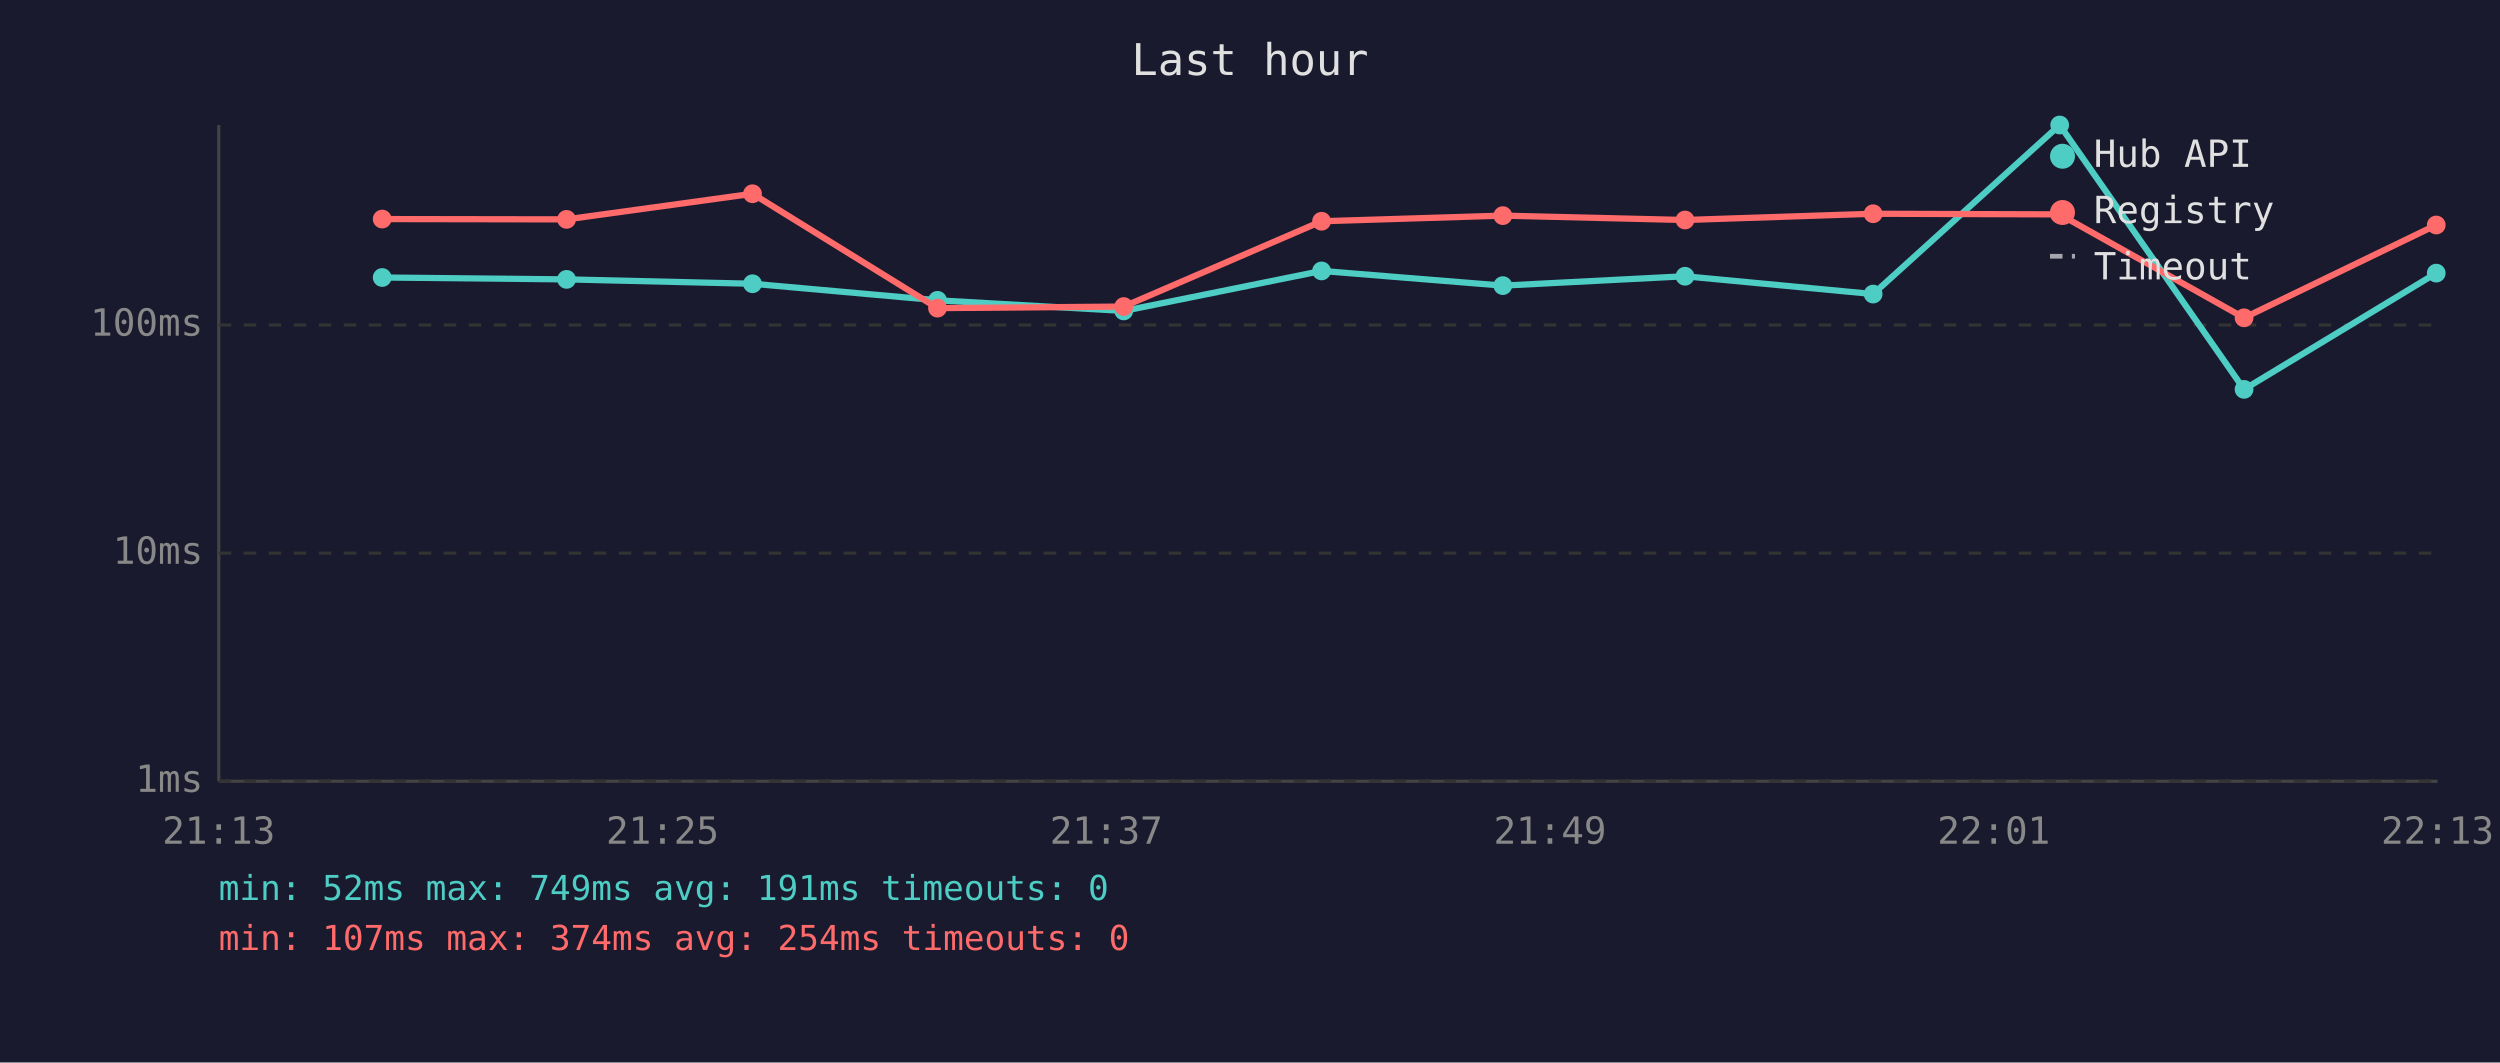
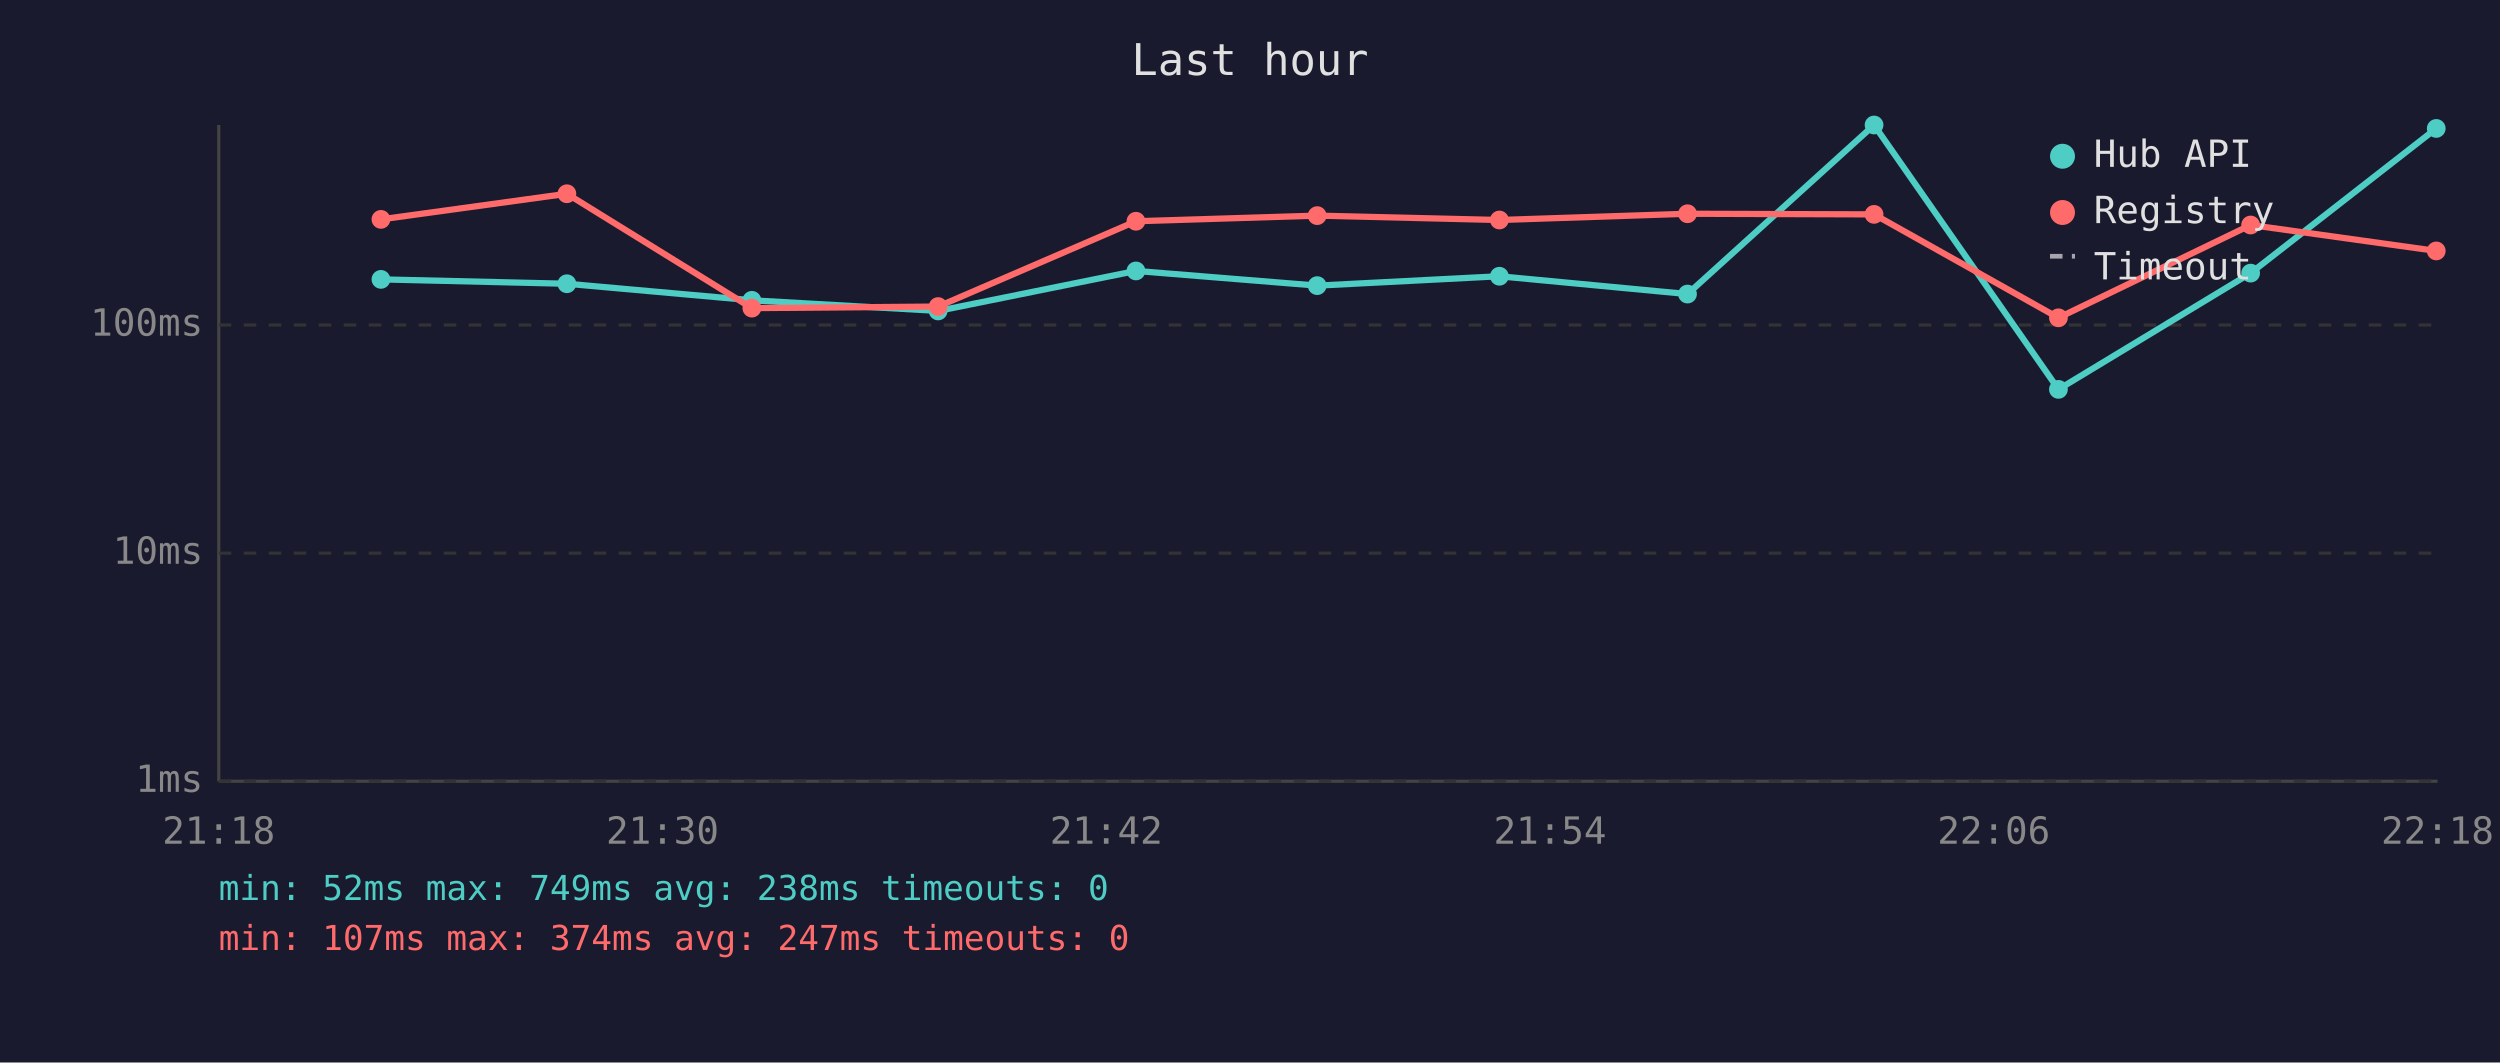
<svg xmlns="http://www.w3.org/2000/svg" viewBox="0 0 800 340" font-family="monospace" font-size="12">
  <rect width="800" height="340" fill="#1a1a2e" />
  <text x="400" y="24" fill="#e0e0e0" font-size="14" text-anchor="middle">Last hour</text>
  <line x1="70" y1="40" x2="70" y2="250" stroke="#444" stroke-width="1" />
  <line x1="70" y1="250" x2="780" y2="250" stroke="#444" stroke-width="1" />
  <line x1="70" y1="250" x2="780" y2="250" stroke="#333" stroke-width="1" stroke-dasharray="4" />
  <text x="65" y="250" fill="#888" text-anchor="end" dominant-baseline="middle">1ms</text>
  <line x1="70" y1="177" x2="780" y2="177" stroke="#333" stroke-width="1" stroke-dasharray="4" />
  <text x="65" y="177" fill="#888" text-anchor="end" dominant-baseline="middle">10ms</text>
  <line x1="70" y1="104" x2="780" y2="104" stroke="#333" stroke-width="1" stroke-dasharray="4" />
  <text x="65" y="104" fill="#888" text-anchor="end" dominant-baseline="middle">100ms</text>
-   <text x="70" y="270" fill="#888" text-anchor="middle">21:13</text>
-   <text x="212" y="270" fill="#888" text-anchor="middle">21:25</text>
-   <text x="354" y="270" fill="#888" text-anchor="middle">21:37</text>
-   <text x="496" y="270" fill="#888" text-anchor="middle">21:49</text>
-   <text x="638" y="270" fill="#888" text-anchor="middle">22:01</text>
-   <text x="780" y="270" fill="#888" text-anchor="middle">22:13</text>
-   <polyline points="122.3,88.8 181.3,89.4 240.8,90.8 300.0,96.1 359.6,99.5 422.9,86.7 480.9,91.4 539.2,88.4 599.4,94.1 659.1,40.0 718.1,124.6 779.6,87.4" fill="none" stroke="#4ecdc4" stroke-width="2" opacity="1" />
-   <circle cx="122.3" cy="88.8" r="3" fill="#4ecdc4" />
-   <circle cx="181.3" cy="89.4" r="3" fill="#4ecdc4" />
-   <circle cx="240.8" cy="90.8" r="3" fill="#4ecdc4" />
-   <circle cx="300.0" cy="96.1" r="3" fill="#4ecdc4" />
-   <circle cx="359.6" cy="99.5" r="3" fill="#4ecdc4" />
-   <circle cx="422.9" cy="86.7" r="3" fill="#4ecdc4" />
-   <circle cx="480.9" cy="91.4" r="3" fill="#4ecdc4" />
-   <circle cx="539.2" cy="88.4" r="3" fill="#4ecdc4" />
-   <circle cx="599.4" cy="94.1" r="3" fill="#4ecdc4" />
-   <circle cx="659.1" cy="40.0" r="3" fill="#4ecdc4" />
-   <circle cx="718.1" cy="124.6" r="3" fill="#4ecdc4" />
-   <circle cx="779.6" cy="87.4" r="3" fill="#4ecdc4" />
-   <polyline points="122.3,70.1 181.3,70.2 240.8,62.0 300.0,98.6 359.6,98.1 422.9,70.8 480.9,69.0 539.2,70.4 599.4,68.4 659.1,68.6 718.1,101.7 779.6,72.0" fill="none" stroke="#ff6b6b" stroke-width="2" opacity="1" />
-   <circle cx="122.3" cy="70.1" r="3" fill="#ff6b6b" />
-   <circle cx="181.3" cy="70.2" r="3" fill="#ff6b6b" />
-   <circle cx="240.8" cy="62.0" r="3" fill="#ff6b6b" />
-   <circle cx="300.0" cy="98.6" r="3" fill="#ff6b6b" />
-   <circle cx="359.6" cy="98.1" r="3" fill="#ff6b6b" />
-   <circle cx="422.9" cy="70.8" r="3" fill="#ff6b6b" />
-   <circle cx="480.9" cy="69.0" r="3" fill="#ff6b6b" />
-   <circle cx="539.2" cy="70.4" r="3" fill="#ff6b6b" />
-   <circle cx="599.4" cy="68.4" r="3" fill="#ff6b6b" />
-   <circle cx="659.1" cy="68.6" r="3" fill="#ff6b6b" />
-   <circle cx="718.1" cy="101.7" r="3" fill="#ff6b6b" />
-   <circle cx="779.6" cy="72.0" r="3" fill="#ff6b6b" />
+   <text x="70" y="270" fill="#888" text-anchor="middle">21:18</text>
+   <text x="212" y="270" fill="#888" text-anchor="middle">21:30</text>
+   <text x="354" y="270" fill="#888" text-anchor="middle">21:42</text>
+   <text x="496" y="270" fill="#888" text-anchor="middle">21:54</text>
+   <text x="638" y="270" fill="#888" text-anchor="middle">22:06</text>
+   <text x="780" y="270" fill="#888" text-anchor="middle">22:18</text>
+   <polyline points="121.9,89.4 181.4,90.8 240.6,96.1 300.2,99.5 363.5,86.7 421.5,91.4 479.8,88.4 540.0,94.1 599.7,40.0 658.7,124.6 720.2,87.4 779.6,41.1" fill="none" stroke="#4ecdc4" stroke-width="2" opacity="1" />
+   <circle cx="121.9" cy="89.4" r="3" fill="#4ecdc4" />
+   <circle cx="181.4" cy="90.8" r="3" fill="#4ecdc4" />
+   <circle cx="240.6" cy="96.1" r="3" fill="#4ecdc4" />
+   <circle cx="300.2" cy="99.5" r="3" fill="#4ecdc4" />
+   <circle cx="363.5" cy="86.7" r="3" fill="#4ecdc4" />
+   <circle cx="421.5" cy="91.4" r="3" fill="#4ecdc4" />
+   <circle cx="479.8" cy="88.4" r="3" fill="#4ecdc4" />
+   <circle cx="540.0" cy="94.1" r="3" fill="#4ecdc4" />
+   <circle cx="599.7" cy="40.0" r="3" fill="#4ecdc4" />
+   <circle cx="658.7" cy="124.6" r="3" fill="#4ecdc4" />
+   <circle cx="720.2" cy="87.4" r="3" fill="#4ecdc4" />
+   <circle cx="779.6" cy="41.1" r="3" fill="#4ecdc4" />
+   <polyline points="121.9,70.2 181.4,62.0 240.6,98.6 300.2,98.1 363.5,70.8 421.5,69.0 479.8,70.4 540.0,68.4 599.7,68.6 658.7,101.7 720.2,72.0 779.6,80.3" fill="none" stroke="#ff6b6b" stroke-width="2" opacity="1" />
+   <circle cx="121.9" cy="70.2" r="3" fill="#ff6b6b" />
+   <circle cx="181.4" cy="62.0" r="3" fill="#ff6b6b" />
+   <circle cx="240.6" cy="98.6" r="3" fill="#ff6b6b" />
+   <circle cx="300.2" cy="98.1" r="3" fill="#ff6b6b" />
+   <circle cx="363.5" cy="70.8" r="3" fill="#ff6b6b" />
+   <circle cx="421.5" cy="69.0" r="3" fill="#ff6b6b" />
+   <circle cx="479.8" cy="70.4" r="3" fill="#ff6b6b" />
+   <circle cx="540.0" cy="68.4" r="3" fill="#ff6b6b" />
+   <circle cx="599.7" cy="68.6" r="3" fill="#ff6b6b" />
+   <circle cx="658.7" cy="101.7" r="3" fill="#ff6b6b" />
+   <circle cx="720.2" cy="72.0" r="3" fill="#ff6b6b" />
+   <circle cx="779.6" cy="80.3" r="3" fill="#ff6b6b" />
  <circle cx="660" cy="50" r="4" fill="#4ecdc4" />
  <text x="670" y="50" fill="#e0e0e0" dominant-baseline="middle">Hub API</text>
  <circle cx="660" cy="68" r="4" fill="#ff6b6b" />
  <text x="670" y="68" fill="#e0e0e0" dominant-baseline="middle">Registry</text>
  <line x1="656" y1="82" x2="664" y2="82" stroke="#e0e0e0" stroke-width="1.5" stroke-dasharray="4,3" opacity="0.7" />
  <text x="670" y="86" fill="#e0e0e0" dominant-baseline="middle">Timeout</text>
-   <text x="70" y="288" fill="#4ecdc4" font-size="11">min: 52ms  max: 749ms  avg: 191ms  timeouts: 0</text>
-   <text x="70" y="304" fill="#ff6b6b" font-size="11">min: 107ms  max: 374ms  avg: 254ms  timeouts: 0</text>
+   <text x="70" y="288" fill="#4ecdc4" font-size="11">min: 52ms  max: 749ms  avg: 238ms  timeouts: 0</text>
+   <text x="70" y="304" fill="#ff6b6b" font-size="11">min: 107ms  max: 374ms  avg: 247ms  timeouts: 0</text>
</svg>
